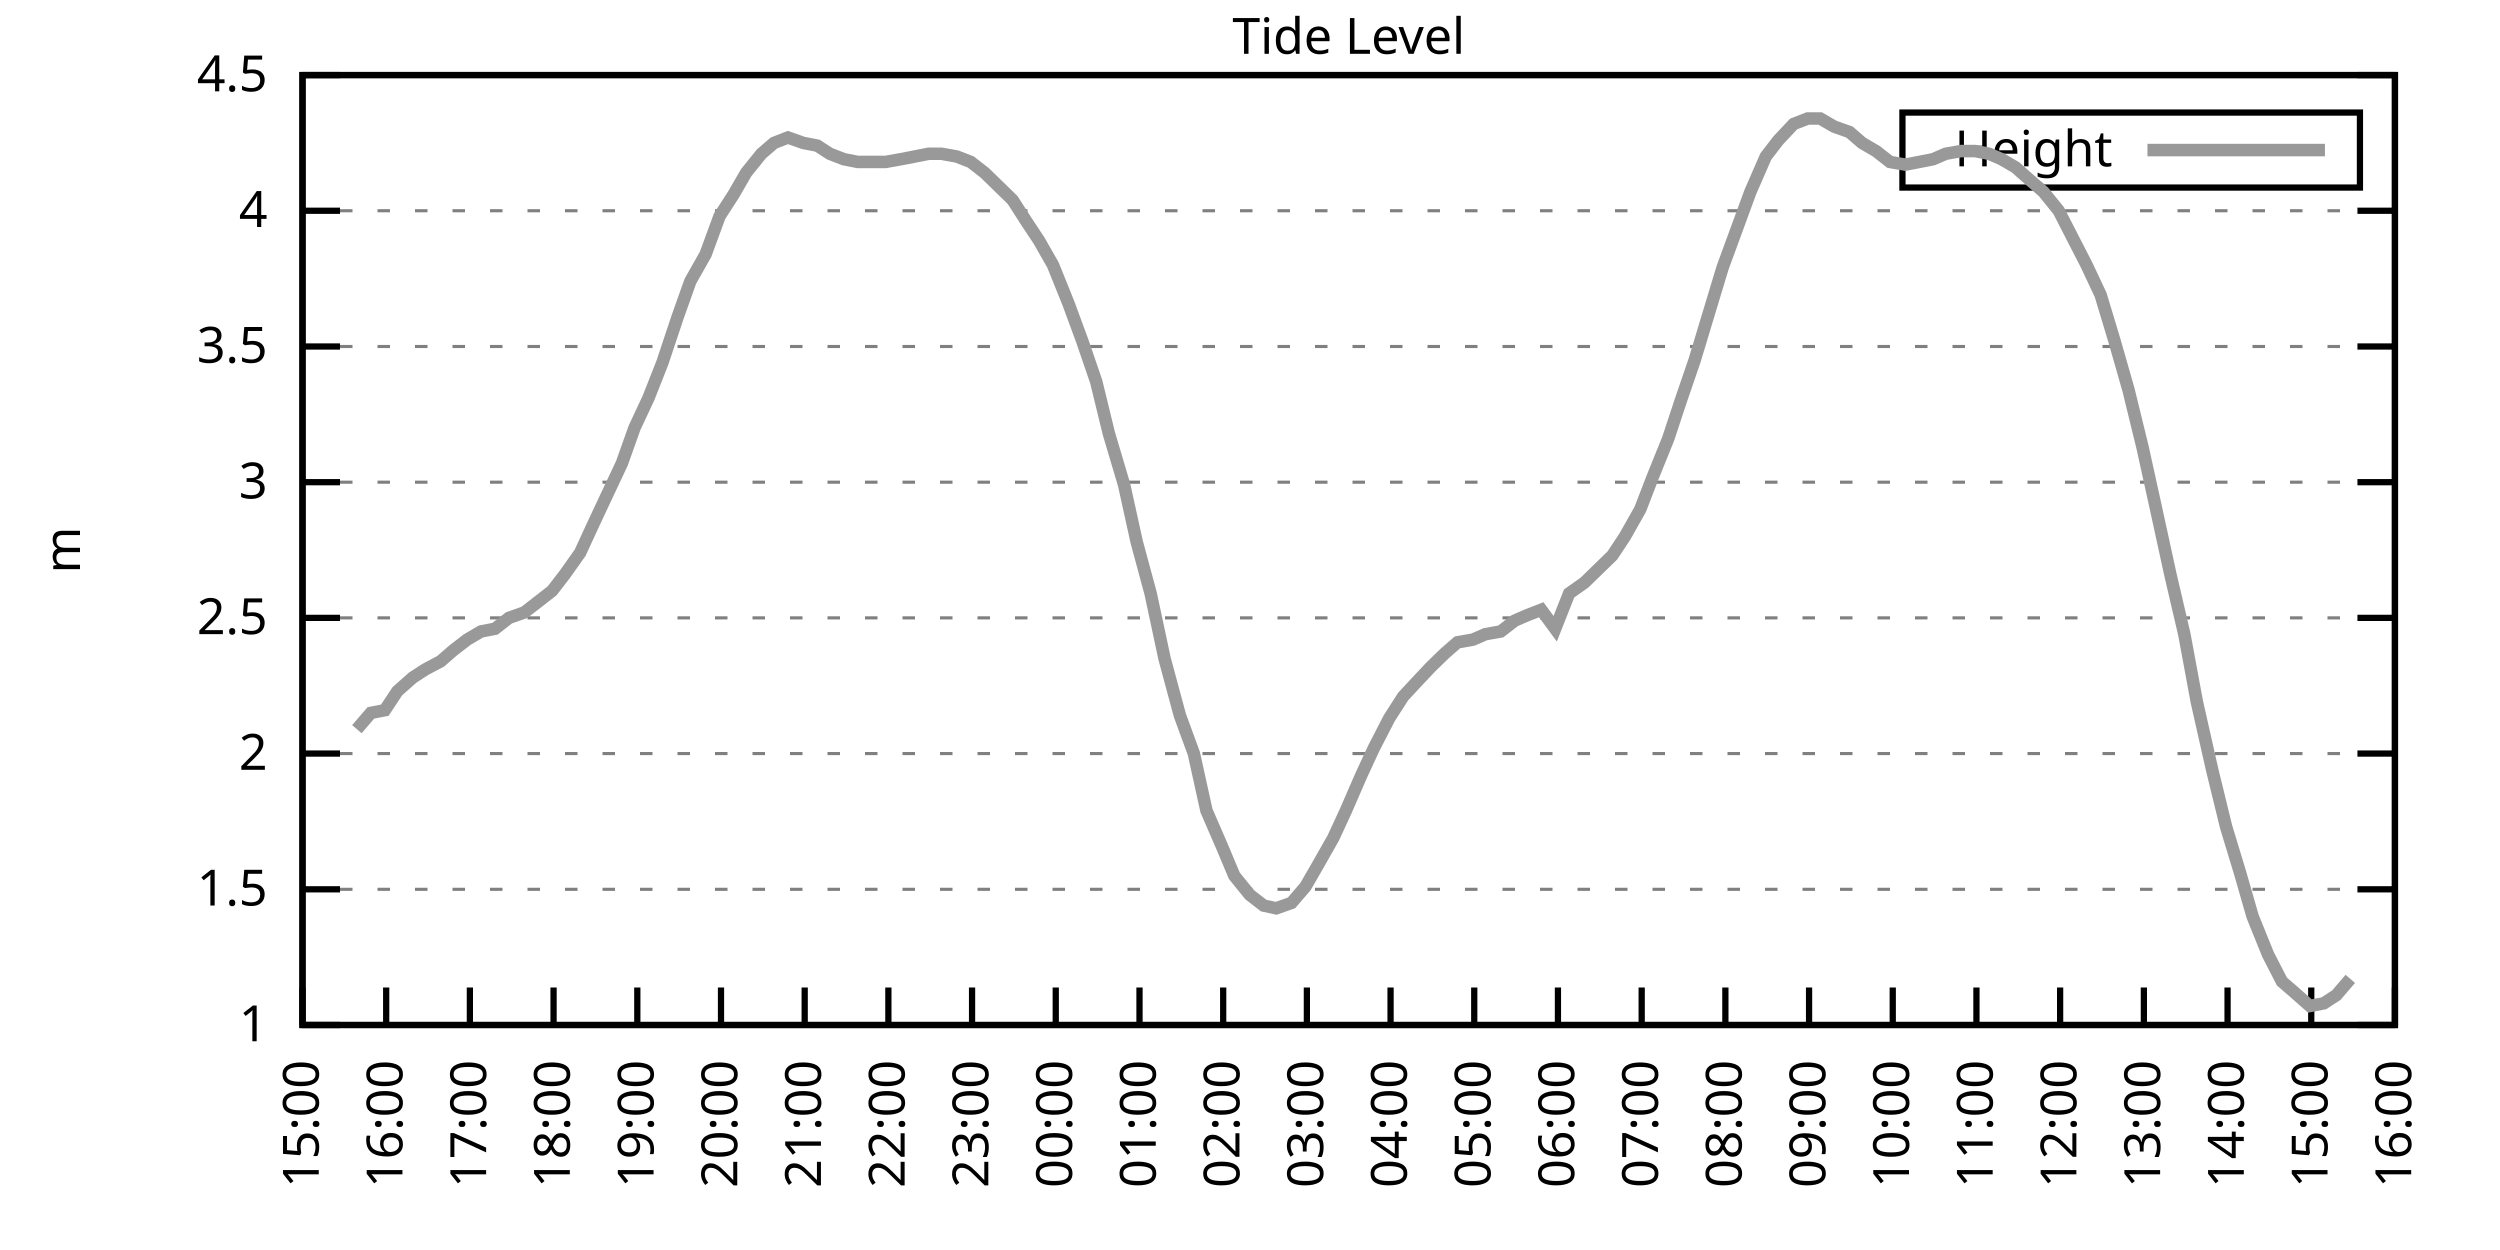
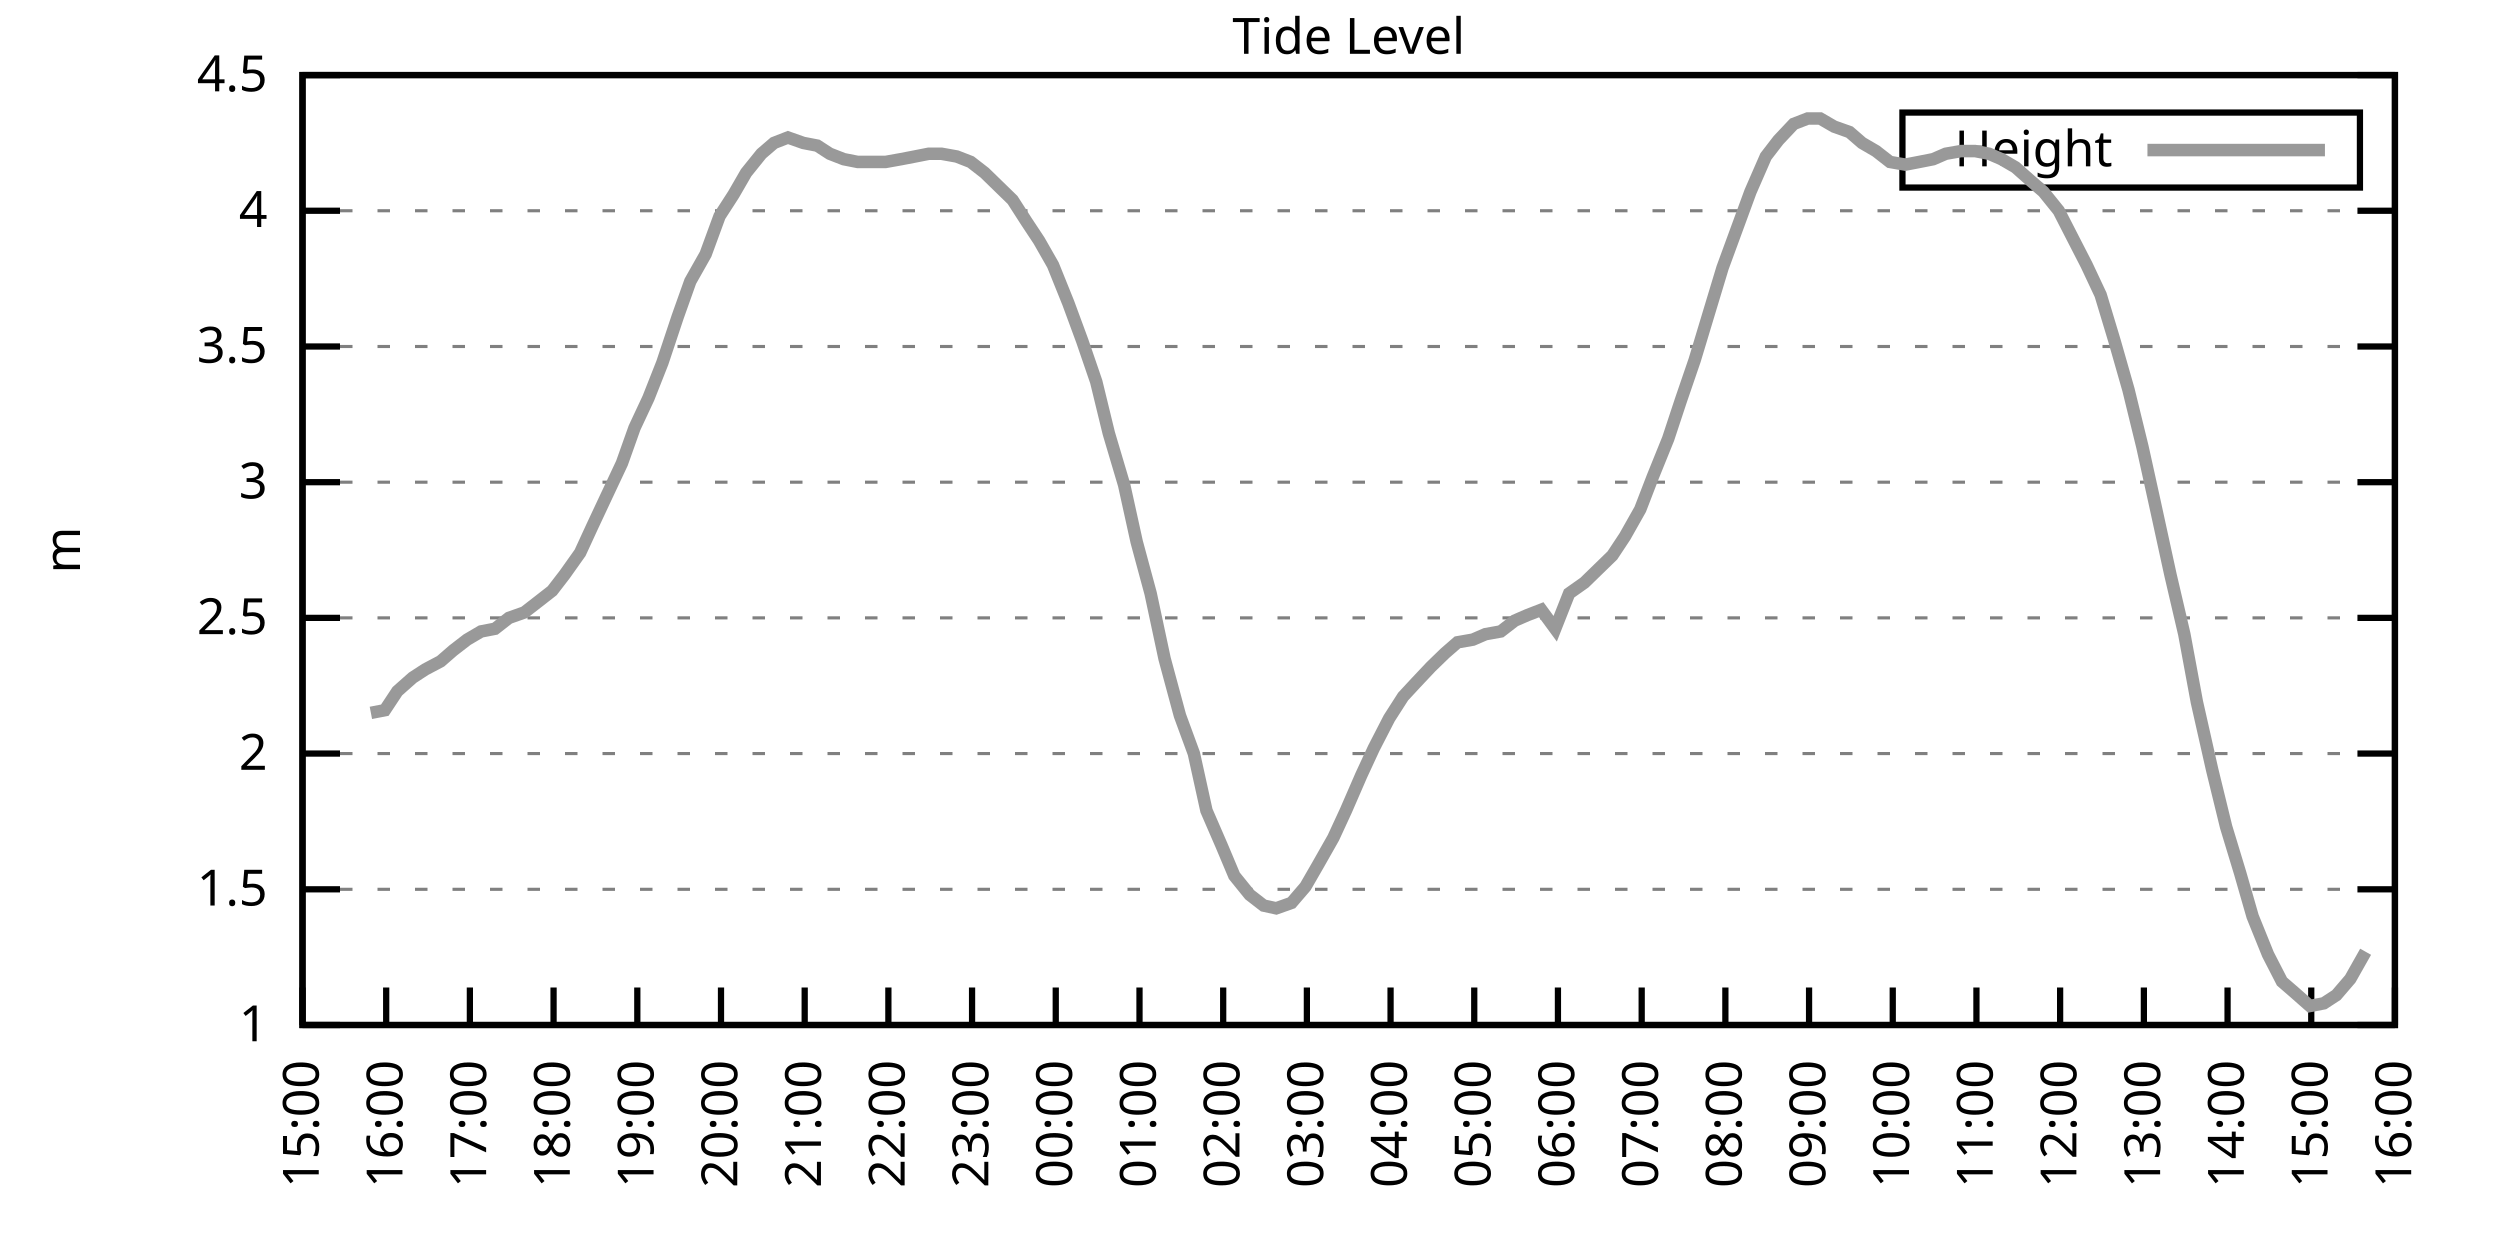
<svg xmlns="http://www.w3.org/2000/svg" xmlns:xlink="http://www.w3.org/1999/xlink" width="400" height="200" viewBox="0 0 400 200">
  <g id="gnuplot_canvas">
    <rect x="0" y="0" width="400" height="200" fill="none" />
    <defs>
      <circle id="gpDot" r="0.5" stroke-width="0.5" stroke="currentColor" />
      <path id="gpPt0" stroke-width="0.333" stroke="currentColor" d="M-1,0 h2 M0,-1 v2" />
      <path id="gpPt1" stroke-width="0.333" stroke="currentColor" d="M-1,-1 L1,1 M1,-1 L-1,1" />
      <path id="gpPt2" stroke-width="0.333" stroke="currentColor" d="M-1,0 L1,0 M0,-1 L0,1 M-1,-1 L1,1 M-1,1 L1,-1" />
      <rect id="gpPt3" stroke-width="0.333" stroke="currentColor" x="-1" y="-1" width="2" height="2" />
      <rect id="gpPt4" stroke-width="0.333" stroke="currentColor" fill="currentColor" x="-1" y="-1" width="2" height="2" />
      <circle id="gpPt5" stroke-width="0.333" stroke="currentColor" cx="0" cy="0" r="1" />
      <use xlink:href="#gpPt5" id="gpPt6" fill="currentColor" stroke="none" />
      <path id="gpPt7" stroke-width="0.333" stroke="currentColor" d="M0,-1.33 L-1.33,0.67 L1.33,0.67 z" />
      <use xlink:href="#gpPt7" id="gpPt8" fill="currentColor" stroke="none" />
      <use xlink:href="#gpPt7" id="gpPt9" stroke="currentColor" transform="rotate(180)" />
      <use xlink:href="#gpPt9" id="gpPt10" fill="currentColor" stroke="none" />
      <use xlink:href="#gpPt3" id="gpPt11" stroke="currentColor" transform="rotate(45)" />
      <use xlink:href="#gpPt11" id="gpPt12" fill="currentColor" stroke="none" />
      <path id="gpPt13" stroke-width="0.333" stroke="currentColor" d="M0,1.330 L1.265,0.411 L0.782,-1.067 L-0.782,-1.076 L-1.265,0.411 z" />
      <use xlink:href="#gpPt13" id="gpPt14" fill="currentColor" stroke="none" />
      <filter id="textbox" filterUnits="objectBoundingBox" x="0" y="0" height="1" width="1">
        <feFlood flood-color="white" flood-opacity="1" result="bgnd" />
        <feComposite in="SourceGraphic" in2="bgnd" operator="atop" />
      </filter>
      <filter id="greybox" filterUnits="objectBoundingBox" x="0" y="0" height="1" width="1">
        <feFlood flood-color="lightgrey" flood-opacity="1" result="grey" />
        <feComposite in="SourceGraphic" in2="grey" operator="atop" />
      </filter>
    </defs>
    <g fill="none" color="white" stroke="currentColor" stroke-width="1.00" stroke-linecap="butt" stroke-linejoin="miter">
</g>
    <g fill="none" color="black" stroke="currentColor" stroke-width="1.00" stroke-linecap="butt" stroke-linejoin="miter">
      <g stroke="none" shape-rendering="crispEdges">
        <polygon fill="rgb(255, 255, 255)" points="48.40,164.00 383.18,164.00 383.18,12.02 48.40,12.02 " />
      </g>
    </g>
    <g fill="none" color="black" stroke="currentColor" stroke-width="1.00" stroke-linecap="butt" stroke-linejoin="miter">
</g>
    <g fill="none" color="black" stroke="black" stroke-width="0.50" stroke-linecap="butt" stroke-linejoin="miter">
</g>
    <g fill="none" color="gray" stroke="currentColor" stroke-width="0.50" stroke-linecap="butt" stroke-linejoin="miter">
      <path stroke="gray" stroke-dasharray="2,4" class="gridline" d="M48.40,164.00 L383.19,164.00  " />
    </g>
    <g fill="none" color="gray" stroke="gray" stroke-width="1.00" stroke-linecap="butt" stroke-linejoin="miter">
</g>
    <g fill="none" color="black" stroke="currentColor" stroke-width="1.00" stroke-linecap="butt" stroke-linejoin="miter">
      <path stroke="black" d="M48.40,164.00 L54.40,164.00 M383.19,164.00 L377.19,164.00  " />
      <g transform="translate(42.80,166.60)" stroke="none" fill="black" font-family="Sans" font-size="8.00" text-anchor="end">
        <text>
          <tspan font-family="Sans"> 1</tspan>
        </text>
      </g>
    </g>
    <g fill="none" color="black" stroke="currentColor" stroke-width="1.00" stroke-linecap="butt" stroke-linejoin="miter">
</g>
    <g fill="none" color="black" stroke="black" stroke-width="0.50" stroke-linecap="butt" stroke-linejoin="miter">
</g>
    <g fill="none" color="gray" stroke="currentColor" stroke-width="0.50" stroke-linecap="butt" stroke-linejoin="miter">
      <path stroke="gray" stroke-dasharray="2,4" class="gridline" d="M48.40,142.29 L383.19,142.29  " />
    </g>
    <g fill="none" color="gray" stroke="gray" stroke-width="1.00" stroke-linecap="butt" stroke-linejoin="miter">
</g>
    <g fill="none" color="black" stroke="currentColor" stroke-width="1.00" stroke-linecap="butt" stroke-linejoin="miter">
      <path stroke="black" d="M48.40,142.29 L54.40,142.29 M383.19,142.29 L377.19,142.29  " />
      <g transform="translate(42.80,144.89)" stroke="none" fill="black" font-family="Sans" font-size="8.00" text-anchor="end">
        <text>
          <tspan font-family="Sans"> 1.5</tspan>
        </text>
      </g>
    </g>
    <g fill="none" color="black" stroke="currentColor" stroke-width="1.00" stroke-linecap="butt" stroke-linejoin="miter">
</g>
    <g fill="none" color="black" stroke="black" stroke-width="0.50" stroke-linecap="butt" stroke-linejoin="miter">
</g>
    <g fill="none" color="gray" stroke="currentColor" stroke-width="0.50" stroke-linecap="butt" stroke-linejoin="miter">
      <path stroke="gray" stroke-dasharray="2,4" class="gridline" d="M48.40,120.57 L383.19,120.57  " />
    </g>
    <g fill="none" color="gray" stroke="gray" stroke-width="1.00" stroke-linecap="butt" stroke-linejoin="miter">
</g>
    <g fill="none" color="black" stroke="currentColor" stroke-width="1.00" stroke-linecap="butt" stroke-linejoin="miter">
      <path stroke="black" d="M48.40,120.57 L54.40,120.57 M383.19,120.57 L377.19,120.57  " />
      <g transform="translate(42.80,123.17)" stroke="none" fill="black" font-family="Sans" font-size="8.00" text-anchor="end">
        <text>
          <tspan font-family="Sans"> 2</tspan>
        </text>
      </g>
    </g>
    <g fill="none" color="black" stroke="currentColor" stroke-width="1.00" stroke-linecap="butt" stroke-linejoin="miter">
</g>
    <g fill="none" color="black" stroke="black" stroke-width="0.50" stroke-linecap="butt" stroke-linejoin="miter">
</g>
    <g fill="none" color="gray" stroke="currentColor" stroke-width="0.50" stroke-linecap="butt" stroke-linejoin="miter">
      <path stroke="gray" stroke-dasharray="2,4" class="gridline" d="M48.40,98.86 L383.19,98.86  " />
    </g>
    <g fill="none" color="gray" stroke="gray" stroke-width="1.00" stroke-linecap="butt" stroke-linejoin="miter">
</g>
    <g fill="none" color="black" stroke="currentColor" stroke-width="1.00" stroke-linecap="butt" stroke-linejoin="miter">
      <path stroke="black" d="M48.40,98.86 L54.40,98.86 M383.19,98.86 L377.19,98.86  " />
      <g transform="translate(42.80,101.46)" stroke="none" fill="black" font-family="Sans" font-size="8.00" text-anchor="end">
        <text>
          <tspan font-family="Sans"> 2.5</tspan>
        </text>
      </g>
    </g>
    <g fill="none" color="black" stroke="currentColor" stroke-width="1.00" stroke-linecap="butt" stroke-linejoin="miter">
</g>
    <g fill="none" color="black" stroke="black" stroke-width="0.50" stroke-linecap="butt" stroke-linejoin="miter">
</g>
    <g fill="none" color="gray" stroke="currentColor" stroke-width="0.50" stroke-linecap="butt" stroke-linejoin="miter">
      <path stroke="gray" stroke-dasharray="2,4" class="gridline" d="M48.40,77.15 L383.19,77.15  " />
    </g>
    <g fill="none" color="gray" stroke="gray" stroke-width="1.00" stroke-linecap="butt" stroke-linejoin="miter">
</g>
    <g fill="none" color="black" stroke="currentColor" stroke-width="1.00" stroke-linecap="butt" stroke-linejoin="miter">
      <path stroke="black" d="M48.40,77.15 L54.40,77.15 M383.19,77.15 L377.19,77.15  " />
      <g transform="translate(42.80,79.75)" stroke="none" fill="black" font-family="Sans" font-size="8.00" text-anchor="end">
        <text>
          <tspan font-family="Sans"> 3</tspan>
        </text>
      </g>
    </g>
    <g fill="none" color="black" stroke="currentColor" stroke-width="1.00" stroke-linecap="butt" stroke-linejoin="miter">
</g>
    <g fill="none" color="black" stroke="black" stroke-width="0.50" stroke-linecap="butt" stroke-linejoin="miter">
</g>
    <g fill="none" color="gray" stroke="currentColor" stroke-width="0.50" stroke-linecap="butt" stroke-linejoin="miter">
      <path stroke="gray" stroke-dasharray="2,4" class="gridline" d="M48.40,55.44 L383.19,55.44  " />
    </g>
    <g fill="none" color="gray" stroke="gray" stroke-width="1.00" stroke-linecap="butt" stroke-linejoin="miter">
</g>
    <g fill="none" color="black" stroke="currentColor" stroke-width="1.00" stroke-linecap="butt" stroke-linejoin="miter">
      <path stroke="black" d="M48.40,55.44 L54.40,55.44 M383.19,55.44 L377.19,55.44  " />
      <g transform="translate(42.80,58.04)" stroke="none" fill="black" font-family="Sans" font-size="8.00" text-anchor="end">
        <text>
          <tspan font-family="Sans"> 3.5</tspan>
        </text>
      </g>
    </g>
    <g fill="none" color="black" stroke="currentColor" stroke-width="1.00" stroke-linecap="butt" stroke-linejoin="miter">
</g>
    <g fill="none" color="black" stroke="black" stroke-width="0.50" stroke-linecap="butt" stroke-linejoin="miter">
</g>
    <g fill="none" color="gray" stroke="currentColor" stroke-width="0.50" stroke-linecap="butt" stroke-linejoin="miter">
      <path stroke="gray" stroke-dasharray="2,4" class="gridline" d="M48.40,33.72 L383.19,33.72  " />
    </g>
    <g fill="none" color="gray" stroke="gray" stroke-width="1.00" stroke-linecap="butt" stroke-linejoin="miter">
</g>
    <g fill="none" color="black" stroke="currentColor" stroke-width="1.00" stroke-linecap="butt" stroke-linejoin="miter">
      <path stroke="black" d="M48.40,33.72 L54.40,33.72 M383.19,33.72 L377.19,33.72  " />
      <g transform="translate(42.80,36.32)" stroke="none" fill="black" font-family="Sans" font-size="8.00" text-anchor="end">
        <text>
          <tspan font-family="Sans"> 4</tspan>
        </text>
      </g>
    </g>
    <g fill="none" color="black" stroke="currentColor" stroke-width="1.00" stroke-linecap="butt" stroke-linejoin="miter">
</g>
    <g fill="none" color="black" stroke="black" stroke-width="0.50" stroke-linecap="butt" stroke-linejoin="miter">
</g>
    <g fill="none" color="gray" stroke="currentColor" stroke-width="0.50" stroke-linecap="butt" stroke-linejoin="miter">
      <path stroke="gray" stroke-dasharray="2,4" class="gridline" d="M48.40,12.01 L383.19,12.01  " />
    </g>
    <g fill="none" color="gray" stroke="gray" stroke-width="1.00" stroke-linecap="butt" stroke-linejoin="miter">
</g>
    <g fill="none" color="black" stroke="currentColor" stroke-width="1.00" stroke-linecap="butt" stroke-linejoin="miter">
      <path stroke="black" d="M48.40,12.01 L54.40,12.01 M383.19,12.01 L377.19,12.01  " />
      <g transform="translate(42.80,14.61)" stroke="none" fill="black" font-family="Sans" font-size="8.00" text-anchor="end">
        <text>
          <tspan font-family="Sans"> 4.5</tspan>
        </text>
      </g>
    </g>
    <g fill="none" color="black" stroke="currentColor" stroke-width="1.00" stroke-linecap="butt" stroke-linejoin="miter">
      <path stroke="black" d="M48.40,164.00 L48.40,158.00  " />
      <g transform="translate(51.00,169.60) rotate(270.00)" stroke="none" fill="black" font-family="Sans" font-size="8.00" text-anchor="end">
        <text>
          <tspan font-family="Sans">15:00</tspan>
        </text>
      </g>
    </g>
    <g fill="none" color="black" stroke="currentColor" stroke-width="1.00" stroke-linecap="butt" stroke-linejoin="miter">
      <path stroke="black" d="M61.79,164.00 L61.79,158.00  " />
      <g transform="translate(64.39,169.60) rotate(270.00)" stroke="none" fill="black" font-family="Sans" font-size="8.00" text-anchor="end">
        <text>
          <tspan font-family="Sans">16:00</tspan>
        </text>
      </g>
    </g>
    <g fill="none" color="black" stroke="currentColor" stroke-width="1.00" stroke-linecap="butt" stroke-linejoin="miter">
      <path stroke="black" d="M75.18,164.00 L75.18,158.00  " />
      <g transform="translate(77.78,169.60) rotate(270.00)" stroke="none" fill="black" font-family="Sans" font-size="8.00" text-anchor="end">
        <text>
          <tspan font-family="Sans">17:00</tspan>
        </text>
      </g>
    </g>
    <g fill="none" color="black" stroke="currentColor" stroke-width="1.00" stroke-linecap="butt" stroke-linejoin="miter">
      <path stroke="black" d="M88.57,164.00 L88.57,158.00  " />
      <g transform="translate(91.17,169.60) rotate(270.00)" stroke="none" fill="black" font-family="Sans" font-size="8.00" text-anchor="end">
        <text>
          <tspan font-family="Sans">18:00</tspan>
        </text>
      </g>
    </g>
    <g fill="none" color="black" stroke="currentColor" stroke-width="1.00" stroke-linecap="butt" stroke-linejoin="miter">
      <path stroke="black" d="M101.97,164.00 L101.97,158.00  " />
      <g transform="translate(104.57,169.60) rotate(270.00)" stroke="none" fill="black" font-family="Sans" font-size="8.00" text-anchor="end">
        <text>
          <tspan font-family="Sans">19:00</tspan>
        </text>
      </g>
    </g>
    <g fill="none" color="black" stroke="currentColor" stroke-width="1.00" stroke-linecap="butt" stroke-linejoin="miter">
      <path stroke="black" d="M115.36,164.00 L115.36,158.00  " />
      <g transform="translate(117.96,169.60) rotate(270.00)" stroke="none" fill="black" font-family="Sans" font-size="8.00" text-anchor="end">
        <text>
          <tspan font-family="Sans">20:00</tspan>
        </text>
      </g>
    </g>
    <g fill="none" color="black" stroke="currentColor" stroke-width="1.00" stroke-linecap="butt" stroke-linejoin="miter">
      <path stroke="black" d="M128.75,164.00 L128.75,158.00  " />
      <g transform="translate(131.35,169.60) rotate(270.00)" stroke="none" fill="black" font-family="Sans" font-size="8.00" text-anchor="end">
        <text>
          <tspan font-family="Sans">21:00</tspan>
        </text>
      </g>
    </g>
    <g fill="none" color="black" stroke="currentColor" stroke-width="1.00" stroke-linecap="butt" stroke-linejoin="miter">
      <path stroke="black" d="M142.14,164.00 L142.14,158.00  " />
      <g transform="translate(144.74,169.60) rotate(270.00)" stroke="none" fill="black" font-family="Sans" font-size="8.00" text-anchor="end">
        <text>
          <tspan font-family="Sans">22:00</tspan>
        </text>
      </g>
    </g>
    <g fill="none" color="black" stroke="currentColor" stroke-width="1.00" stroke-linecap="butt" stroke-linejoin="miter">
      <path stroke="black" d="M155.53,164.00 L155.53,158.00  " />
      <g transform="translate(158.13,169.60) rotate(270.00)" stroke="none" fill="black" font-family="Sans" font-size="8.00" text-anchor="end">
        <text>
          <tspan font-family="Sans">23:00</tspan>
        </text>
      </g>
    </g>
    <g fill="none" color="black" stroke="currentColor" stroke-width="1.00" stroke-linecap="butt" stroke-linejoin="miter">
      <path stroke="black" d="M168.92,164.00 L168.92,158.00  " />
      <g transform="translate(171.52,169.60) rotate(270.00)" stroke="none" fill="black" font-family="Sans" font-size="8.00" text-anchor="end">
        <text>
          <tspan font-family="Sans">00:00</tspan>
        </text>
      </g>
    </g>
    <g fill="none" color="black" stroke="currentColor" stroke-width="1.00" stroke-linecap="butt" stroke-linejoin="miter">
      <path stroke="black" d="M182.32,164.00 L182.32,158.00  " />
      <g transform="translate(184.92,169.60) rotate(270.00)" stroke="none" fill="black" font-family="Sans" font-size="8.00" text-anchor="end">
        <text>
          <tspan font-family="Sans">01:00</tspan>
        </text>
      </g>
    </g>
    <g fill="none" color="black" stroke="currentColor" stroke-width="1.00" stroke-linecap="butt" stroke-linejoin="miter">
      <path stroke="black" d="M195.71,164.00 L195.71,158.00  " />
      <g transform="translate(198.31,169.60) rotate(270.00)" stroke="none" fill="black" font-family="Sans" font-size="8.00" text-anchor="end">
        <text>
          <tspan font-family="Sans">02:00</tspan>
        </text>
      </g>
    </g>
    <g fill="none" color="black" stroke="currentColor" stroke-width="1.00" stroke-linecap="butt" stroke-linejoin="miter">
      <path stroke="black" d="M209.10,164.00 L209.10,158.00  " />
      <g transform="translate(211.70,169.60) rotate(270.00)" stroke="none" fill="black" font-family="Sans" font-size="8.00" text-anchor="end">
        <text>
          <tspan font-family="Sans">03:00</tspan>
        </text>
      </g>
    </g>
    <g fill="none" color="black" stroke="currentColor" stroke-width="1.00" stroke-linecap="butt" stroke-linejoin="miter">
      <path stroke="black" d="M222.49,164.00 L222.49,158.00  " />
      <g transform="translate(225.09,169.60) rotate(270.00)" stroke="none" fill="black" font-family="Sans" font-size="8.00" text-anchor="end">
        <text>
          <tspan font-family="Sans">04:00</tspan>
        </text>
      </g>
    </g>
    <g fill="none" color="black" stroke="currentColor" stroke-width="1.00" stroke-linecap="butt" stroke-linejoin="miter">
      <path stroke="black" d="M235.88,164.00 L235.88,158.00  " />
      <g transform="translate(238.48,169.60) rotate(270.00)" stroke="none" fill="black" font-family="Sans" font-size="8.00" text-anchor="end">
        <text>
          <tspan font-family="Sans">05:00</tspan>
        </text>
      </g>
    </g>
    <g fill="none" color="black" stroke="currentColor" stroke-width="1.00" stroke-linecap="butt" stroke-linejoin="miter">
      <path stroke="black" d="M249.27,164.00 L249.27,158.00  " />
      <g transform="translate(251.87,169.60) rotate(270.00)" stroke="none" fill="black" font-family="Sans" font-size="8.00" text-anchor="end">
        <text>
          <tspan font-family="Sans">06:00</tspan>
        </text>
      </g>
    </g>
    <g fill="none" color="black" stroke="currentColor" stroke-width="1.00" stroke-linecap="butt" stroke-linejoin="miter">
      <path stroke="black" d="M262.67,164.00 L262.67,158.00  " />
      <g transform="translate(265.27,169.60) rotate(270.00)" stroke="none" fill="black" font-family="Sans" font-size="8.00" text-anchor="end">
        <text>
          <tspan font-family="Sans">07:00</tspan>
        </text>
      </g>
    </g>
    <g fill="none" color="black" stroke="currentColor" stroke-width="1.00" stroke-linecap="butt" stroke-linejoin="miter">
      <path stroke="black" d="M276.06,164.00 L276.06,158.00  " />
      <g transform="translate(278.66,169.60) rotate(270.00)" stroke="none" fill="black" font-family="Sans" font-size="8.00" text-anchor="end">
        <text>
          <tspan font-family="Sans">08:00</tspan>
        </text>
      </g>
    </g>
    <g fill="none" color="black" stroke="currentColor" stroke-width="1.00" stroke-linecap="butt" stroke-linejoin="miter">
      <path stroke="black" d="M289.45,164.00 L289.45,158.00  " />
      <g transform="translate(292.05,169.60) rotate(270.00)" stroke="none" fill="black" font-family="Sans" font-size="8.00" text-anchor="end">
        <text>
          <tspan font-family="Sans">09:00</tspan>
        </text>
      </g>
    </g>
    <g fill="none" color="black" stroke="currentColor" stroke-width="1.00" stroke-linecap="butt" stroke-linejoin="miter">
      <path stroke="black" d="M302.84,164.00 L302.84,158.00  " />
      <g transform="translate(305.44,169.60) rotate(270.00)" stroke="none" fill="black" font-family="Sans" font-size="8.00" text-anchor="end">
        <text>
          <tspan font-family="Sans">10:00</tspan>
        </text>
      </g>
    </g>
    <g fill="none" color="black" stroke="currentColor" stroke-width="1.00" stroke-linecap="butt" stroke-linejoin="miter">
      <path stroke="black" d="M316.23,164.00 L316.23,158.00  " />
      <g transform="translate(318.83,169.60) rotate(270.00)" stroke="none" fill="black" font-family="Sans" font-size="8.00" text-anchor="end">
        <text>
          <tspan font-family="Sans">11:00</tspan>
        </text>
      </g>
    </g>
    <g fill="none" color="black" stroke="currentColor" stroke-width="1.00" stroke-linecap="butt" stroke-linejoin="miter">
      <path stroke="black" d="M329.62,164.00 L329.62,158.00  " />
      <g transform="translate(332.22,169.60) rotate(270.00)" stroke="none" fill="black" font-family="Sans" font-size="8.00" text-anchor="end">
        <text>
          <tspan font-family="Sans">12:00</tspan>
        </text>
      </g>
    </g>
    <g fill="none" color="black" stroke="currentColor" stroke-width="1.00" stroke-linecap="butt" stroke-linejoin="miter">
      <path stroke="black" d="M343.02,164.00 L343.02,158.00  " />
      <g transform="translate(345.62,169.60) rotate(270.00)" stroke="none" fill="black" font-family="Sans" font-size="8.00" text-anchor="end">
        <text>
          <tspan font-family="Sans">13:00</tspan>
        </text>
      </g>
    </g>
    <g fill="none" color="black" stroke="currentColor" stroke-width="1.00" stroke-linecap="butt" stroke-linejoin="miter">
      <path stroke="black" d="M356.41,164.00 L356.41,158.00  " />
      <g transform="translate(359.01,169.60) rotate(270.00)" stroke="none" fill="black" font-family="Sans" font-size="8.00" text-anchor="end">
        <text>
          <tspan font-family="Sans">14:00</tspan>
        </text>
      </g>
    </g>
    <g fill="none" color="black" stroke="currentColor" stroke-width="1.00" stroke-linecap="butt" stroke-linejoin="miter">
      <path stroke="black" d="M369.80,164.00 L369.80,158.00  " />
      <g transform="translate(372.40,169.60) rotate(270.00)" stroke="none" fill="black" font-family="Sans" font-size="8.00" text-anchor="end">
        <text>
          <tspan font-family="Sans">15:00</tspan>
        </text>
      </g>
    </g>
    <g fill="none" color="black" stroke="currentColor" stroke-width="1.00" stroke-linecap="butt" stroke-linejoin="miter">
      <path stroke="black" d="M383.19,164.00 L383.19,158.00  " />
      <g transform="translate(385.79,169.60) rotate(270.00)" stroke="none" fill="black" font-family="Sans" font-size="8.00" text-anchor="end">
        <text>
          <tspan font-family="Sans">16:00</tspan>
        </text>
      </g>
    </g>
    <g fill="none" color="black" stroke="currentColor" stroke-width="1.00" stroke-linecap="butt" stroke-linejoin="miter">
</g>
    <g fill="none" color="black" stroke="currentColor" stroke-width="1.00" stroke-linecap="butt" stroke-linejoin="miter">
      <path stroke="black" d="M48.40,12.01 L48.40,164.00 L383.19,164.00 L383.19,12.01 L48.40,12.01 Z  " />
    </g>
    <g fill="none" color="black" stroke="currentColor" stroke-width="1.00" stroke-linecap="butt" stroke-linejoin="miter">
</g>
    <g fill="none" color="black" stroke="currentColor" stroke-width="1.00" stroke-linecap="butt" stroke-linejoin="miter">
      <path stroke="black" d="M304.39,30.01 L304.39,18.01 L377.59,18.01 L377.59,30.01 L304.39,30.01 Z  " />
    </g>
    <g id="Tide_level_plot_1">
      <g fill="none" color="white" stroke="black" stroke-width="2.00" stroke-linecap="butt" stroke-linejoin="miter">
</g>
      <g fill="none" color="black" stroke="currentColor" stroke-width="2.00" stroke-linecap="butt" stroke-linejoin="miter">
        <g transform="translate(337.99,26.61)" stroke="none" fill="black" font-family="Sans" font-size="8.00" text-anchor="end">
          <text>
            <tspan font-family="Sans">Height</tspan>
          </text>
        </g>
      </g>
      <g fill="none" color="black" stroke="currentColor" stroke-width="2.00" stroke-linecap="butt" stroke-linejoin="miter">
-         <path stroke="rgb(153, 153, 153)" d="M343.59,24.01 L371.99,24.01 M57.10,116.67 L59.34,114.06 L61.57,113.63 L63.58,110.59 L66.03,108.42 L68.04,107.11   L70.50,105.81 L72.50,104.07 L74.74,102.34 L76.97,101.03 L79.20,100.60 L81.43,98.86 L83.89,97.99 L86.12,96.26   L88.35,94.52 L90.36,91.91 L92.82,88.44 L94.82,84.10 L97.06,79.32 L99.51,74.11 L101.52,68.46 L103.75,63.69   L105.98,58.04 L108.44,50.66 L110.45,45.01 L112.90,40.67 L115.13,34.59 L117.37,31.12 L119.38,27.64 L121.83,24.60   L123.84,22.87 L126.07,22.00 L128.53,22.87 L130.76,23.30 L132.77,24.60 L135.00,25.47 L137.23,25.91 L139.69,25.91   L141.69,25.91 L144.15,25.47 L146.38,25.04 L148.61,24.60 L150.62,24.60 L153.08,25.04 L155.31,25.91 L157.54,27.64   L159.77,29.81 L162.01,31.99 L164.24,35.46 L166.25,38.50 L168.48,42.41 L170.93,48.49 L173.17,54.57 L175.40,61.08   L177.41,69.33 L179.86,77.58 L181.87,86.70 L184.10,94.95 L186.33,105.38 L188.79,114.49 L191.02,120.57 L193.03,129.69   L195.48,135.34 L197.49,140.12 L199.95,143.16 L202.18,144.89 L204.19,145.33 L206.64,144.46 L208.88,141.85 L210.88,138.38   L213.34,134.04 L215.35,129.69 L217.80,124.05 L219.81,119.71 L222.27,114.93 L224.50,111.45 L226.51,109.28 L228.96,106.68   L231.20,104.51 L233.20,102.77 L235.66,102.34 L237.67,101.47 L240.12,101.03 L242.36,99.30 L244.36,98.43 L246.60,97.56   L248.83,100.60 L251.06,94.95 L253.51,93.22 L255.75,91.04 L257.98,88.87 L259.99,85.83 L262.44,81.49 L264.45,76.28   L266.91,70.20 L268.92,64.12 L271.15,57.61 L273.38,50.22 L275.61,42.84 L277.84,36.76 L280.07,30.68 L282.53,25.04   L284.54,22.43 L286.99,19.83 L289.23,18.96 L291.23,18.96 L293.47,20.26 L295.92,21.13 L297.93,22.87 L300.16,24.17   L302.39,25.91 L304.85,26.34 L307.08,25.91 L309.31,25.47 L311.32,24.60 L313.78,24.17 L316.01,24.17 L318.24,24.60   L320.25,25.47 L322.48,26.77 L324.94,28.95 L326.95,30.68 L329.40,33.72 L331.63,38.07 L333.86,42.41 L336.10,47.18   L338.33,54.57 L340.56,62.38 L342.79,71.50 L344.80,80.62 L347.26,91.91 L349.49,101.47 L351.50,112.32 L353.95,123.18   L356.18,132.30 L358.42,139.68 L360.42,146.63 L362.88,152.71 L365.11,157.05 L367.12,158.79 L369.58,160.96 L371.81,160.53   L373.82,159.22 L376.05,156.62  " />
+         <path stroke="rgb(153, 153, 153)" d="M343.59,24.01 L371.99,24.01 M59.34,114.06 L61.57,113.63 L63.58,110.59 L66.03,108.42 L68.04,107.11 L70.50,105.81   L72.50,104.07 L74.74,102.34 L76.97,101.03 L79.20,100.60 L81.43,98.86 L83.89,97.99 L86.12,96.26 L88.35,94.52   L90.36,91.91 L92.82,88.44 L94.82,84.10 L97.06,79.32 L99.51,74.11 L101.52,68.46 L103.75,63.69 L105.98,58.04   L108.44,50.66 L110.45,45.01 L112.90,40.67 L115.13,34.59 L117.37,31.12 L119.38,27.64 L121.83,24.60 L123.84,22.87   L126.07,22.00 L128.53,22.87 L130.76,23.30 L132.77,24.60 L135.00,25.47 L137.23,25.91 L139.69,25.91 L141.69,25.91   L144.15,25.47 L146.38,25.04 L148.61,24.60 L150.62,24.60 L153.08,25.04 L155.31,25.91 L157.54,27.64 L159.77,29.81   L162.01,31.99 L164.24,35.46 L166.25,38.50 L168.48,42.41 L170.93,48.49 L173.17,54.57 L175.40,61.08 L177.41,69.33   L179.86,77.58 L181.87,86.70 L184.10,94.95 L186.33,105.38 L188.79,114.49 L191.02,120.57 L193.03,129.69 L195.48,135.34   L197.49,140.12 L199.95,143.16 L202.18,144.89 L204.19,145.33 L206.64,144.46 L208.88,141.85 L210.88,138.38 L213.34,134.04   L215.35,129.69 L217.80,124.05 L219.81,119.71 L222.27,114.93 L224.50,111.45 L226.51,109.28 L228.96,106.68 L231.20,104.51   L233.20,102.77 L235.66,102.34 L237.67,101.47 L240.12,101.03 L242.36,99.30 L244.36,98.43 L246.60,97.56 L248.83,100.60   L251.06,94.95 L253.51,93.22 L255.75,91.04 L257.98,88.87 L259.99,85.83 L262.44,81.49 L264.45,76.28 L266.91,70.20   L268.92,64.12 L271.15,57.61 L273.38,50.22 L275.61,42.84 L277.84,36.76 L280.07,30.68 L282.53,25.04 L284.54,22.43   L286.99,19.83 L289.23,18.96 L291.23,18.96 L293.47,20.26 L295.92,21.13 L297.93,22.87 L300.16,24.17 L302.39,25.91   L304.85,26.34 L307.08,25.91 L309.31,25.47 L311.32,24.60 L313.78,24.17 L316.01,24.17 L318.24,24.60 L320.25,25.47   L322.48,26.77 L324.94,28.95 L326.95,30.68 L329.40,33.72 L331.63,38.07 L333.86,42.41 L336.10,47.18 L338.33,54.57   L340.56,62.38 L342.79,71.50 L344.80,80.62 L347.26,91.91 L349.49,101.47 L351.50,112.32 L353.95,123.18 L356.18,132.30   L358.42,139.68 L360.42,146.63 L362.88,152.71 L365.11,157.05 L367.12,158.79 L369.58,160.96 L371.81,160.53 L373.82,159.22   L376.05,156.62 L378.50,152.28  " />
      </g>
    </g>
    <g fill="none" color="black" stroke="currentColor" stroke-width="2.00" stroke-linecap="butt" stroke-linejoin="miter">
</g>
    <g fill="none" color="black" stroke="black" stroke-width="1.00" stroke-linecap="butt" stroke-linejoin="miter">
</g>
    <g fill="none" color="black" stroke="currentColor" stroke-width="1.00" stroke-linecap="butt" stroke-linejoin="miter">
      <path stroke="black" d="M48.40,12.01 L48.40,164.00 L383.19,164.00 L383.19,12.01 L48.40,12.01 Z  " />
      <g transform="translate(12.80,88.01) rotate(270.00)" stroke="none" fill="black" font-family="Sans" font-size="8.00" text-anchor="middle">
        <text>
          <tspan font-family="Sans">m</tspan>
        </text>
      </g>
    </g>
    <g fill="none" color="black" stroke="currentColor" stroke-width="1.00" stroke-linecap="butt" stroke-linejoin="miter">
</g>
    <g fill="none" color="black" stroke="currentColor" stroke-width="1.00" stroke-linecap="butt" stroke-linejoin="miter">
      <g transform="translate(215.79,8.61)" stroke="none" fill="black" font-family="Sans" font-size="8.00" text-anchor="middle">
        <text>
          <tspan font-family="Sans">Tide Level</tspan>
        </text>
      </g>
    </g>
    <g fill="none" color="black" stroke="currentColor" stroke-width="1.00" stroke-linecap="butt" stroke-linejoin="miter">
</g>
  </g>
</svg>
